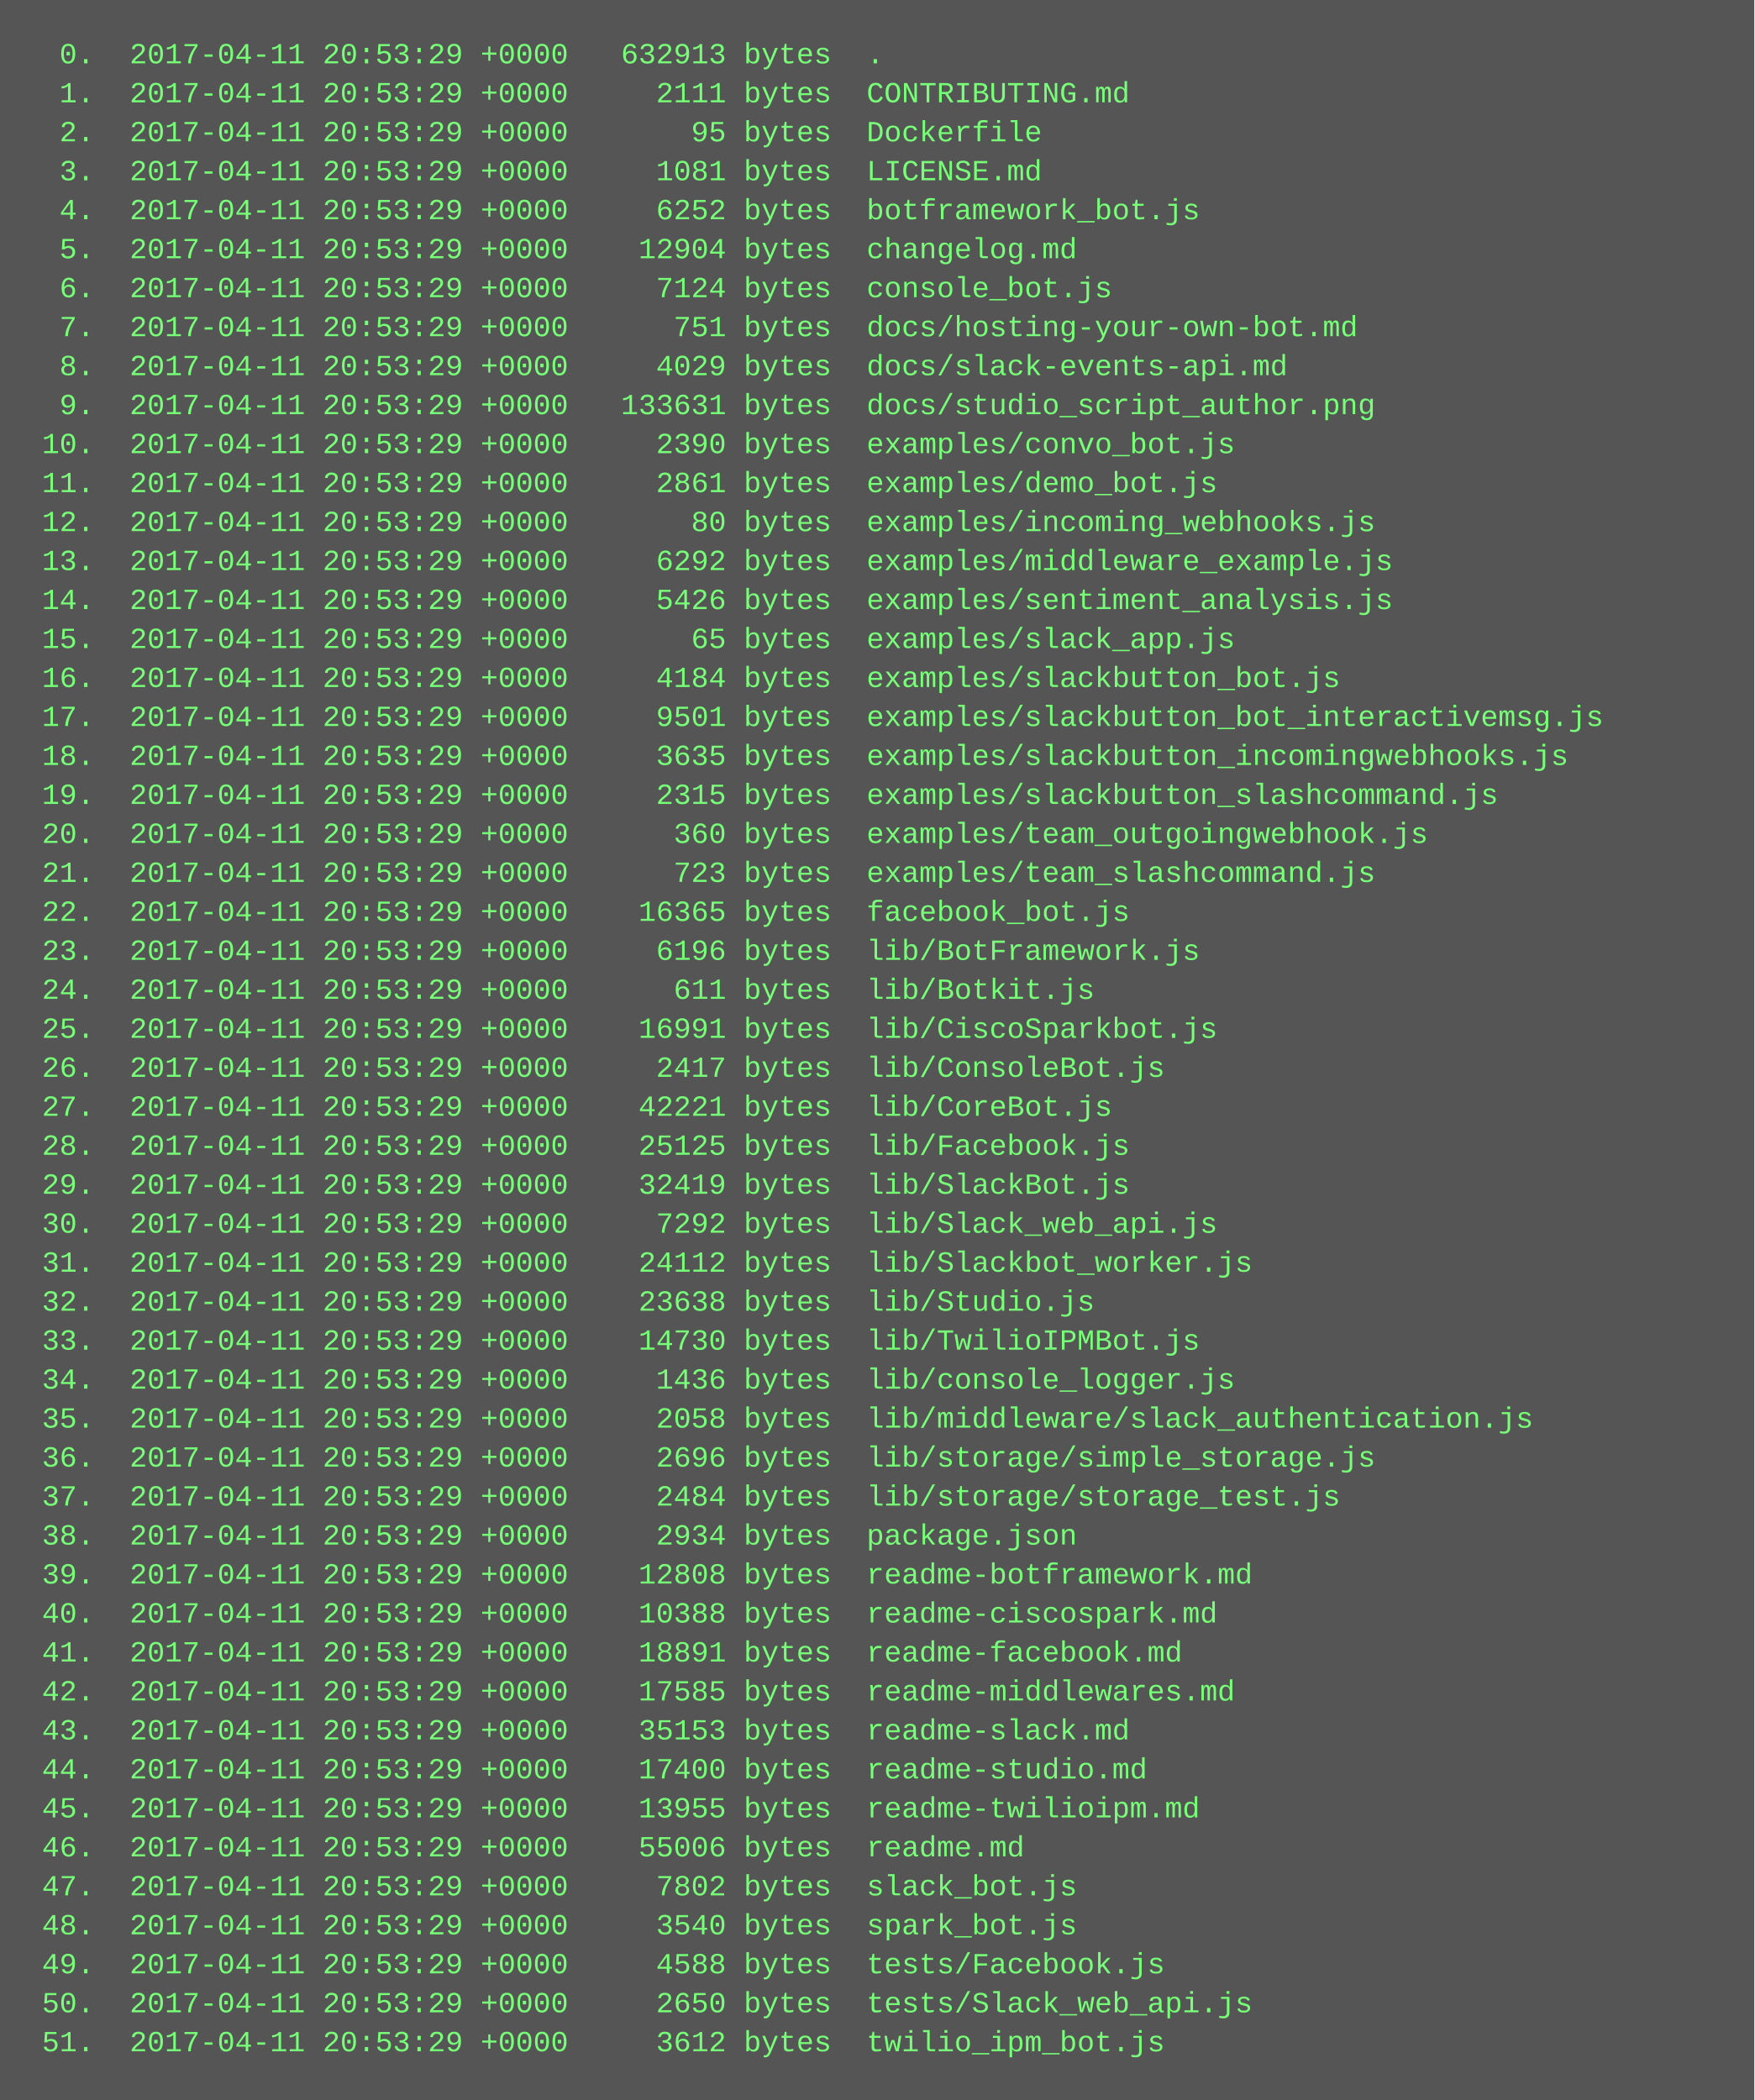
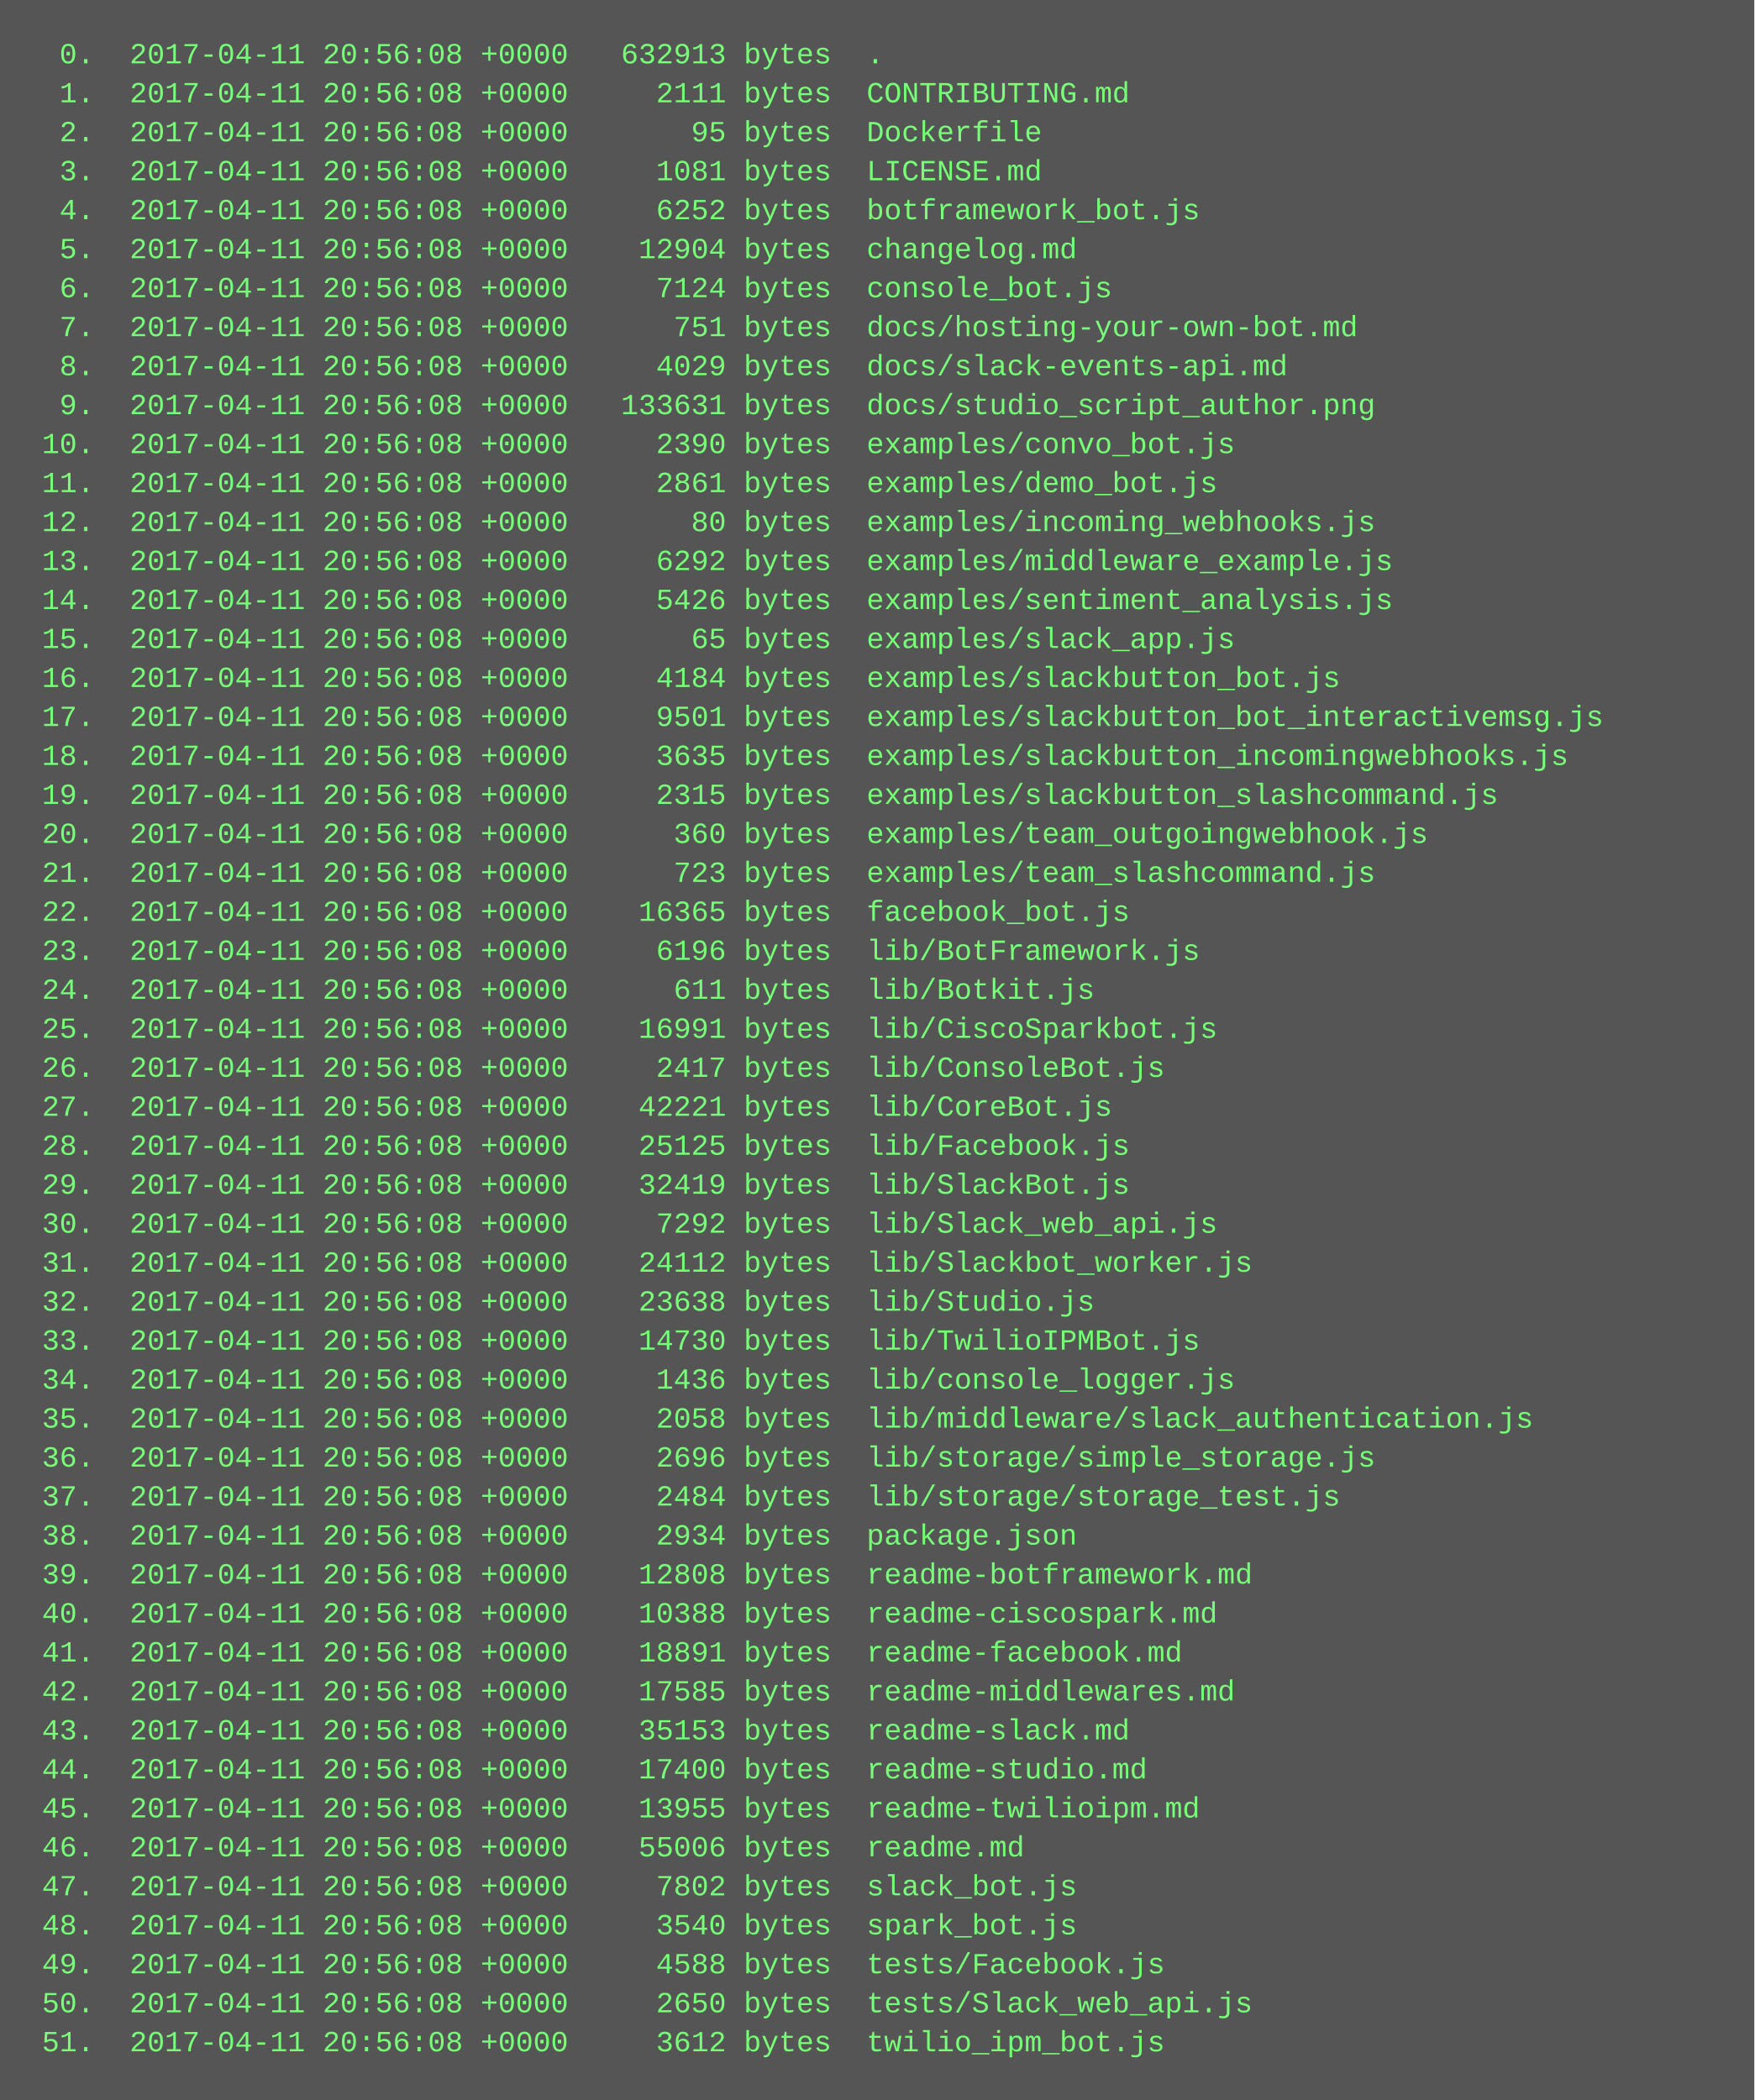
<svg xmlns="http://www.w3.org/2000/svg" height="862" width="720">
  <rect height="862" fill="#555" width="720" />
  <text fill="#7f7" font-family="Courier New" font-size="12" xml:space="preserve">
-     <tspan x="10" y="26">  0.  2017-04-11 20:53:29 +0000   632913 bytes  .</tspan>
-     <tspan x="10" y="42">  1.  2017-04-11 20:53:29 +0000     2111 bytes  CONTRIBUTING.md</tspan>
-     <tspan x="10" y="58">  2.  2017-04-11 20:53:29 +0000       95 bytes  Dockerfile</tspan>
-     <tspan x="10" y="74">  3.  2017-04-11 20:53:29 +0000     1081 bytes  LICENSE.md</tspan>
-     <tspan x="10" y="90">  4.  2017-04-11 20:53:29 +0000     6252 bytes  botframework_bot.js</tspan>
-     <tspan x="10" y="106">  5.  2017-04-11 20:53:29 +0000    12904 bytes  changelog.md</tspan>
-     <tspan x="10" y="122">  6.  2017-04-11 20:53:29 +0000     7124 bytes  console_bot.js</tspan>
-     <tspan x="10" y="138">  7.  2017-04-11 20:53:29 +0000      751 bytes  docs/hosting-your-own-bot.md</tspan>
-     <tspan x="10" y="154">  8.  2017-04-11 20:53:29 +0000     4029 bytes  docs/slack-events-api.md</tspan>
-     <tspan x="10" y="170">  9.  2017-04-11 20:53:29 +0000   133631 bytes  docs/studio_script_author.png</tspan>
-     <tspan x="10" y="186"> 10.  2017-04-11 20:53:29 +0000     2390 bytes  examples/convo_bot.js</tspan>
-     <tspan x="10" y="202"> 11.  2017-04-11 20:53:29 +0000     2861 bytes  examples/demo_bot.js</tspan>
-     <tspan x="10" y="218"> 12.  2017-04-11 20:53:29 +0000       80 bytes  examples/incoming_webhooks.js</tspan>
-     <tspan x="10" y="234"> 13.  2017-04-11 20:53:29 +0000     6292 bytes  examples/middleware_example.js</tspan>
-     <tspan x="10" y="250"> 14.  2017-04-11 20:53:29 +0000     5426 bytes  examples/sentiment_analysis.js</tspan>
-     <tspan x="10" y="266"> 15.  2017-04-11 20:53:29 +0000       65 bytes  examples/slack_app.js</tspan>
-     <tspan x="10" y="282"> 16.  2017-04-11 20:53:29 +0000     4184 bytes  examples/slackbutton_bot.js</tspan>
-     <tspan x="10" y="298"> 17.  2017-04-11 20:53:29 +0000     9501 bytes  examples/slackbutton_bot_interactivemsg.js</tspan>
-     <tspan x="10" y="314"> 18.  2017-04-11 20:53:29 +0000     3635 bytes  examples/slackbutton_incomingwebhooks.js</tspan>
-     <tspan x="10" y="330"> 19.  2017-04-11 20:53:29 +0000     2315 bytes  examples/slackbutton_slashcommand.js</tspan>
-     <tspan x="10" y="346"> 20.  2017-04-11 20:53:29 +0000      360 bytes  examples/team_outgoingwebhook.js</tspan>
-     <tspan x="10" y="362"> 21.  2017-04-11 20:53:29 +0000      723 bytes  examples/team_slashcommand.js</tspan>
-     <tspan x="10" y="378"> 22.  2017-04-11 20:53:29 +0000    16365 bytes  facebook_bot.js</tspan>
-     <tspan x="10" y="394"> 23.  2017-04-11 20:53:29 +0000     6196 bytes  lib/BotFramework.js</tspan>
-     <tspan x="10" y="410"> 24.  2017-04-11 20:53:29 +0000      611 bytes  lib/Botkit.js</tspan>
-     <tspan x="10" y="426"> 25.  2017-04-11 20:53:29 +0000    16991 bytes  lib/CiscoSparkbot.js</tspan>
-     <tspan x="10" y="442"> 26.  2017-04-11 20:53:29 +0000     2417 bytes  lib/ConsoleBot.js</tspan>
-     <tspan x="10" y="458"> 27.  2017-04-11 20:53:29 +0000    42221 bytes  lib/CoreBot.js</tspan>
-     <tspan x="10" y="474"> 28.  2017-04-11 20:53:29 +0000    25125 bytes  lib/Facebook.js</tspan>
-     <tspan x="10" y="490"> 29.  2017-04-11 20:53:29 +0000    32419 bytes  lib/SlackBot.js</tspan>
-     <tspan x="10" y="506"> 30.  2017-04-11 20:53:29 +0000     7292 bytes  lib/Slack_web_api.js</tspan>
-     <tspan x="10" y="522"> 31.  2017-04-11 20:53:29 +0000    24112 bytes  lib/Slackbot_worker.js</tspan>
-     <tspan x="10" y="538"> 32.  2017-04-11 20:53:29 +0000    23638 bytes  lib/Studio.js</tspan>
-     <tspan x="10" y="554"> 33.  2017-04-11 20:53:29 +0000    14730 bytes  lib/TwilioIPMBot.js</tspan>
-     <tspan x="10" y="570"> 34.  2017-04-11 20:53:29 +0000     1436 bytes  lib/console_logger.js</tspan>
-     <tspan x="10" y="586"> 35.  2017-04-11 20:53:29 +0000     2058 bytes  lib/middleware/slack_authentication.js</tspan>
-     <tspan x="10" y="602"> 36.  2017-04-11 20:53:29 +0000     2696 bytes  lib/storage/simple_storage.js</tspan>
-     <tspan x="10" y="618"> 37.  2017-04-11 20:53:29 +0000     2484 bytes  lib/storage/storage_test.js</tspan>
-     <tspan x="10" y="634"> 38.  2017-04-11 20:53:29 +0000     2934 bytes  package.json</tspan>
-     <tspan x="10" y="650"> 39.  2017-04-11 20:53:29 +0000    12808 bytes  readme-botframework.md</tspan>
-     <tspan x="10" y="666"> 40.  2017-04-11 20:53:29 +0000    10388 bytes  readme-ciscospark.md</tspan>
-     <tspan x="10" y="682"> 41.  2017-04-11 20:53:29 +0000    18891 bytes  readme-facebook.md</tspan>
-     <tspan x="10" y="698"> 42.  2017-04-11 20:53:29 +0000    17585 bytes  readme-middlewares.md</tspan>
-     <tspan x="10" y="714"> 43.  2017-04-11 20:53:29 +0000    35153 bytes  readme-slack.md</tspan>
-     <tspan x="10" y="730"> 44.  2017-04-11 20:53:29 +0000    17400 bytes  readme-studio.md</tspan>
-     <tspan x="10" y="746"> 45.  2017-04-11 20:53:29 +0000    13955 bytes  readme-twilioipm.md</tspan>
-     <tspan x="10" y="762"> 46.  2017-04-11 20:53:29 +0000    55006 bytes  readme.md</tspan>
-     <tspan x="10" y="778"> 47.  2017-04-11 20:53:29 +0000     7802 bytes  slack_bot.js</tspan>
-     <tspan x="10" y="794"> 48.  2017-04-11 20:53:29 +0000     3540 bytes  spark_bot.js</tspan>
-     <tspan x="10" y="810"> 49.  2017-04-11 20:53:29 +0000     4588 bytes  tests/Facebook.js</tspan>
-     <tspan x="10" y="826"> 50.  2017-04-11 20:53:29 +0000     2650 bytes  tests/Slack_web_api.js</tspan>
-     <tspan x="10" y="842"> 51.  2017-04-11 20:53:29 +0000     3612 bytes  twilio_ipm_bot.js</tspan>
+     <tspan x="10" y="26">  0.  2017-04-11 20:56:08 +0000   632913 bytes  .</tspan>
+     <tspan x="10" y="42">  1.  2017-04-11 20:56:08 +0000     2111 bytes  CONTRIBUTING.md</tspan>
+     <tspan x="10" y="58">  2.  2017-04-11 20:56:08 +0000       95 bytes  Dockerfile</tspan>
+     <tspan x="10" y="74">  3.  2017-04-11 20:56:08 +0000     1081 bytes  LICENSE.md</tspan>
+     <tspan x="10" y="90">  4.  2017-04-11 20:56:08 +0000     6252 bytes  botframework_bot.js</tspan>
+     <tspan x="10" y="106">  5.  2017-04-11 20:56:08 +0000    12904 bytes  changelog.md</tspan>
+     <tspan x="10" y="122">  6.  2017-04-11 20:56:08 +0000     7124 bytes  console_bot.js</tspan>
+     <tspan x="10" y="138">  7.  2017-04-11 20:56:08 +0000      751 bytes  docs/hosting-your-own-bot.md</tspan>
+     <tspan x="10" y="154">  8.  2017-04-11 20:56:08 +0000     4029 bytes  docs/slack-events-api.md</tspan>
+     <tspan x="10" y="170">  9.  2017-04-11 20:56:08 +0000   133631 bytes  docs/studio_script_author.png</tspan>
+     <tspan x="10" y="186"> 10.  2017-04-11 20:56:08 +0000     2390 bytes  examples/convo_bot.js</tspan>
+     <tspan x="10" y="202"> 11.  2017-04-11 20:56:08 +0000     2861 bytes  examples/demo_bot.js</tspan>
+     <tspan x="10" y="218"> 12.  2017-04-11 20:56:08 +0000       80 bytes  examples/incoming_webhooks.js</tspan>
+     <tspan x="10" y="234"> 13.  2017-04-11 20:56:08 +0000     6292 bytes  examples/middleware_example.js</tspan>
+     <tspan x="10" y="250"> 14.  2017-04-11 20:56:08 +0000     5426 bytes  examples/sentiment_analysis.js</tspan>
+     <tspan x="10" y="266"> 15.  2017-04-11 20:56:08 +0000       65 bytes  examples/slack_app.js</tspan>
+     <tspan x="10" y="282"> 16.  2017-04-11 20:56:08 +0000     4184 bytes  examples/slackbutton_bot.js</tspan>
+     <tspan x="10" y="298"> 17.  2017-04-11 20:56:08 +0000     9501 bytes  examples/slackbutton_bot_interactivemsg.js</tspan>
+     <tspan x="10" y="314"> 18.  2017-04-11 20:56:08 +0000     3635 bytes  examples/slackbutton_incomingwebhooks.js</tspan>
+     <tspan x="10" y="330"> 19.  2017-04-11 20:56:08 +0000     2315 bytes  examples/slackbutton_slashcommand.js</tspan>
+     <tspan x="10" y="346"> 20.  2017-04-11 20:56:08 +0000      360 bytes  examples/team_outgoingwebhook.js</tspan>
+     <tspan x="10" y="362"> 21.  2017-04-11 20:56:08 +0000      723 bytes  examples/team_slashcommand.js</tspan>
+     <tspan x="10" y="378"> 22.  2017-04-11 20:56:08 +0000    16365 bytes  facebook_bot.js</tspan>
+     <tspan x="10" y="394"> 23.  2017-04-11 20:56:08 +0000     6196 bytes  lib/BotFramework.js</tspan>
+     <tspan x="10" y="410"> 24.  2017-04-11 20:56:08 +0000      611 bytes  lib/Botkit.js</tspan>
+     <tspan x="10" y="426"> 25.  2017-04-11 20:56:08 +0000    16991 bytes  lib/CiscoSparkbot.js</tspan>
+     <tspan x="10" y="442"> 26.  2017-04-11 20:56:08 +0000     2417 bytes  lib/ConsoleBot.js</tspan>
+     <tspan x="10" y="458"> 27.  2017-04-11 20:56:08 +0000    42221 bytes  lib/CoreBot.js</tspan>
+     <tspan x="10" y="474"> 28.  2017-04-11 20:56:08 +0000    25125 bytes  lib/Facebook.js</tspan>
+     <tspan x="10" y="490"> 29.  2017-04-11 20:56:08 +0000    32419 bytes  lib/SlackBot.js</tspan>
+     <tspan x="10" y="506"> 30.  2017-04-11 20:56:08 +0000     7292 bytes  lib/Slack_web_api.js</tspan>
+     <tspan x="10" y="522"> 31.  2017-04-11 20:56:08 +0000    24112 bytes  lib/Slackbot_worker.js</tspan>
+     <tspan x="10" y="538"> 32.  2017-04-11 20:56:08 +0000    23638 bytes  lib/Studio.js</tspan>
+     <tspan x="10" y="554"> 33.  2017-04-11 20:56:08 +0000    14730 bytes  lib/TwilioIPMBot.js</tspan>
+     <tspan x="10" y="570"> 34.  2017-04-11 20:56:08 +0000     1436 bytes  lib/console_logger.js</tspan>
+     <tspan x="10" y="586"> 35.  2017-04-11 20:56:08 +0000     2058 bytes  lib/middleware/slack_authentication.js</tspan>
+     <tspan x="10" y="602"> 36.  2017-04-11 20:56:08 +0000     2696 bytes  lib/storage/simple_storage.js</tspan>
+     <tspan x="10" y="618"> 37.  2017-04-11 20:56:08 +0000     2484 bytes  lib/storage/storage_test.js</tspan>
+     <tspan x="10" y="634"> 38.  2017-04-11 20:56:08 +0000     2934 bytes  package.json</tspan>
+     <tspan x="10" y="650"> 39.  2017-04-11 20:56:08 +0000    12808 bytes  readme-botframework.md</tspan>
+     <tspan x="10" y="666"> 40.  2017-04-11 20:56:08 +0000    10388 bytes  readme-ciscospark.md</tspan>
+     <tspan x="10" y="682"> 41.  2017-04-11 20:56:08 +0000    18891 bytes  readme-facebook.md</tspan>
+     <tspan x="10" y="698"> 42.  2017-04-11 20:56:08 +0000    17585 bytes  readme-middlewares.md</tspan>
+     <tspan x="10" y="714"> 43.  2017-04-11 20:56:08 +0000    35153 bytes  readme-slack.md</tspan>
+     <tspan x="10" y="730"> 44.  2017-04-11 20:56:08 +0000    17400 bytes  readme-studio.md</tspan>
+     <tspan x="10" y="746"> 45.  2017-04-11 20:56:08 +0000    13955 bytes  readme-twilioipm.md</tspan>
+     <tspan x="10" y="762"> 46.  2017-04-11 20:56:08 +0000    55006 bytes  readme.md</tspan>
+     <tspan x="10" y="778"> 47.  2017-04-11 20:56:08 +0000     7802 bytes  slack_bot.js</tspan>
+     <tspan x="10" y="794"> 48.  2017-04-11 20:56:08 +0000     3540 bytes  spark_bot.js</tspan>
+     <tspan x="10" y="810"> 49.  2017-04-11 20:56:08 +0000     4588 bytes  tests/Facebook.js</tspan>
+     <tspan x="10" y="826"> 50.  2017-04-11 20:56:08 +0000     2650 bytes  tests/Slack_web_api.js</tspan>
+     <tspan x="10" y="842"> 51.  2017-04-11 20:56:08 +0000     3612 bytes  twilio_ipm_bot.js</tspan>
  </text>
</svg>
